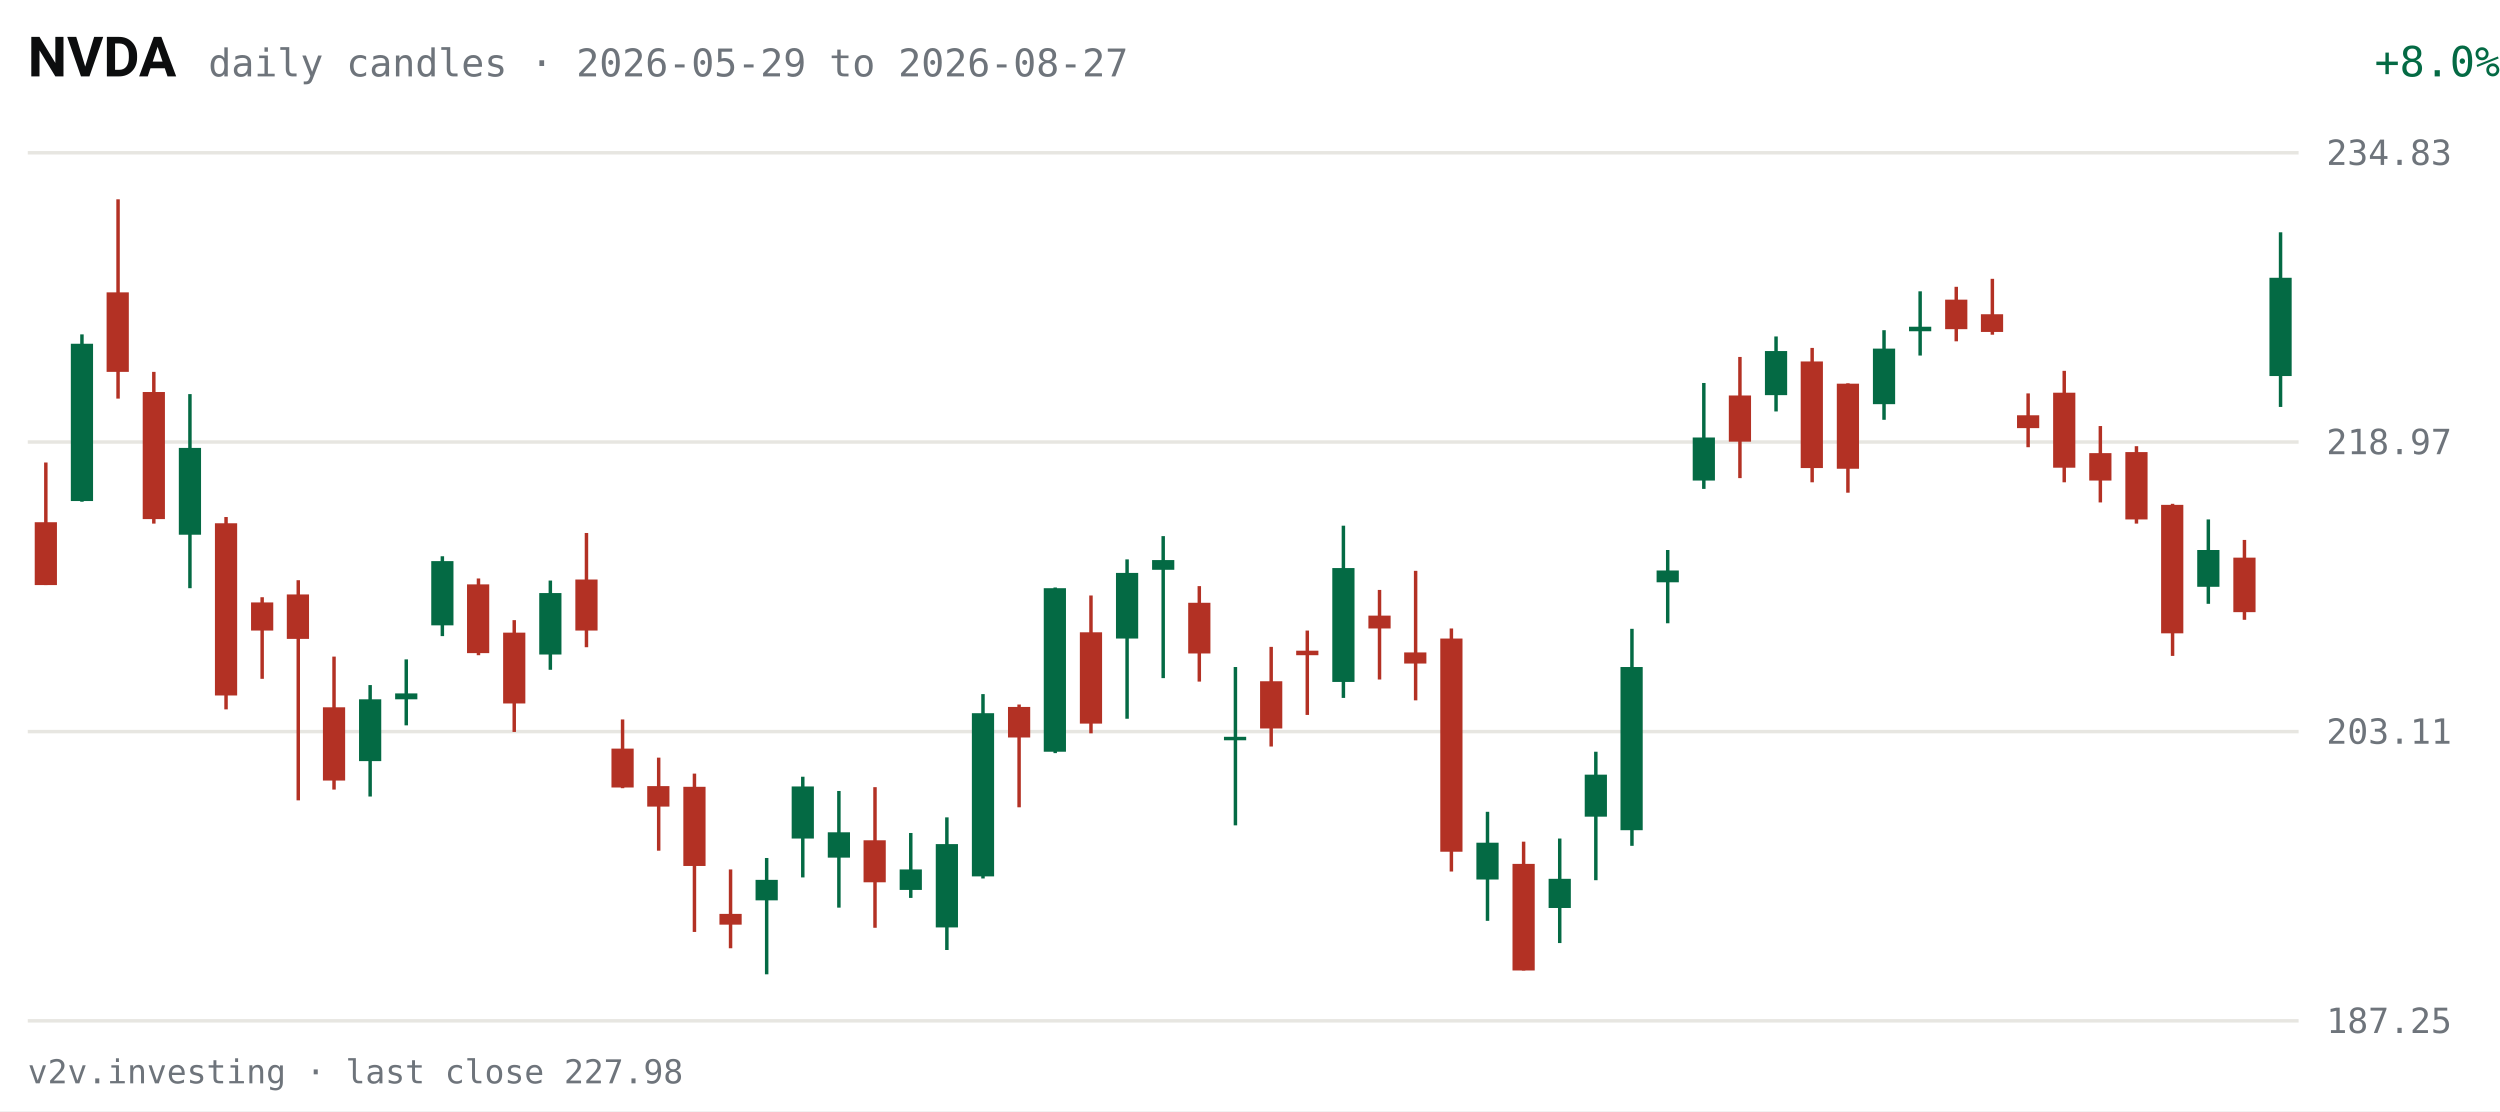
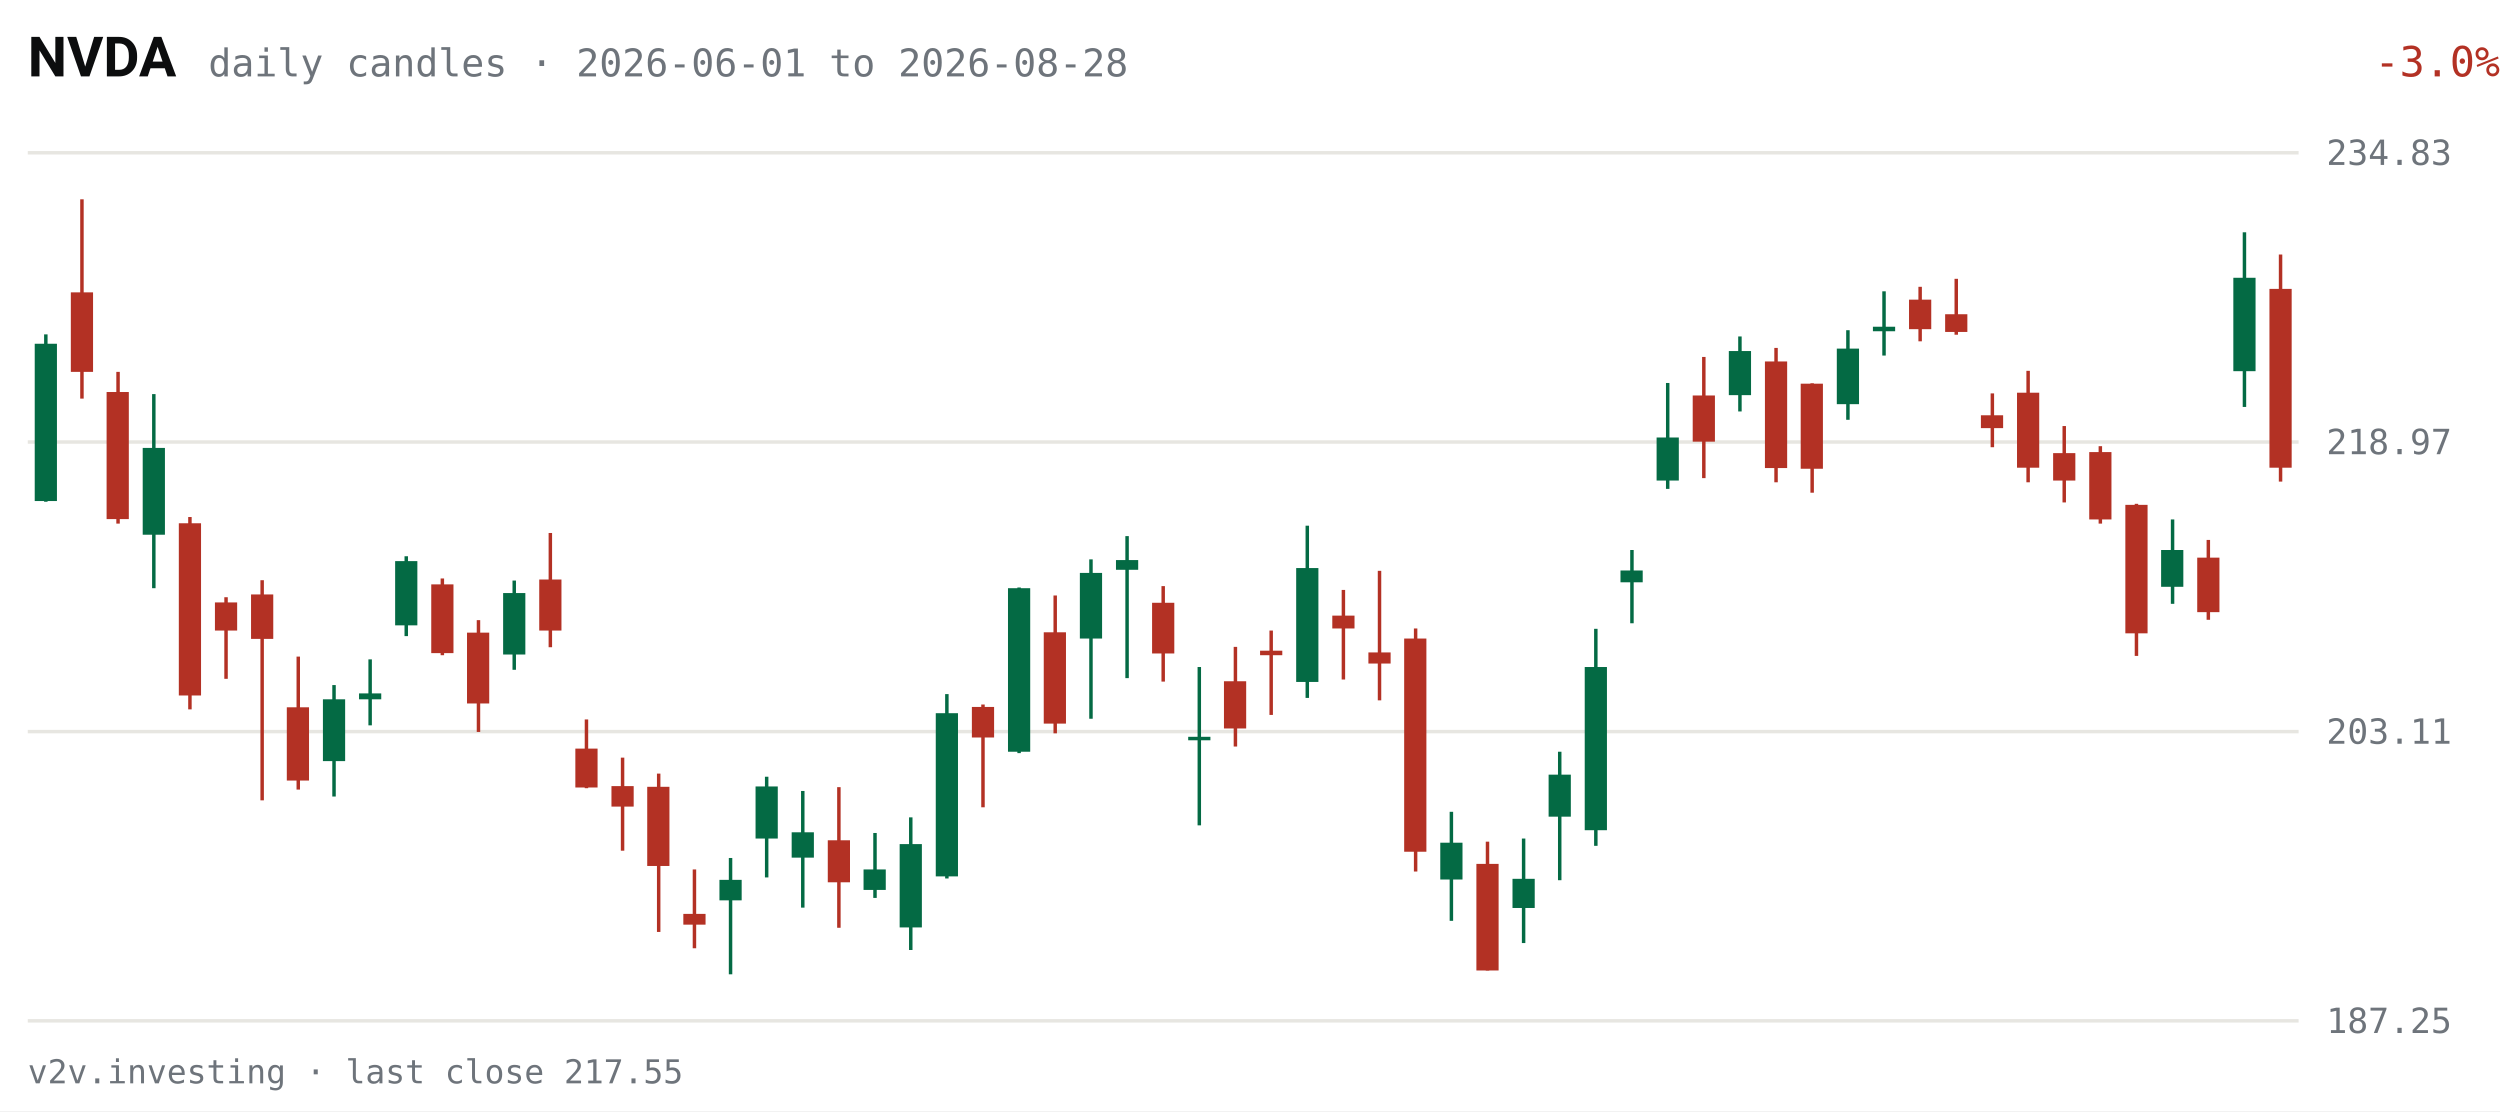
<svg xmlns="http://www.w3.org/2000/svg" viewBox="0 0 720 320" width="720" height="320" role="img" aria-label="NVDA daily candles, last 63 sessions">
  <rect width="720" height="320" fill="#FFFFFF" />
  <text x="8" y="22" fill="#0C0D0E" font-size="16" font-weight="600" font-family="system-ui,-apple-system,Segoe UI,Roboto,sans-serif">NVDA</text>
-   <text x="60" y="22" fill="#6E747B" font-size="11" font-family="ui-monospace,SFMono-Regular,Menlo,Consolas,monospace">daily candles · 2026-05-29 to 2026-08-27</text>
-   <text x="670" y="22" fill="#046A44" font-size="12" text-anchor="end" font-family="ui-monospace,SFMono-Regular,Menlo,Consolas,monospace" transform="translate(50,0)">+8.0%</text>
+   <text x="60" y="22" fill="#6E747B" font-size="11" font-family="ui-monospace,SFMono-Regular,Menlo,Consolas,monospace">daily candles · 2026-06-01 to 2026-08-28</text>
+   <text x="670" y="22" fill="#B33124" font-size="12" text-anchor="end" font-family="ui-monospace,SFMono-Regular,Menlo,Consolas,monospace" transform="translate(50,0)">-3.0%</text>
  <g font-family="ui-monospace,SFMono-Regular,Menlo,Consolas,monospace">
    <line x1="8" y1="294.0" x2="662" y2="294.0" stroke="#E7E6E1" stroke-width="1" />
    <text x="670" y="297.5" fill="#6E747B" font-size="10">187.25</text>
    <line x1="8" y1="210.7" x2="662" y2="210.7" stroke="#E7E6E1" stroke-width="1" />
    <text x="670" y="214.2" fill="#6E747B" font-size="10">203.11</text>
    <line x1="8" y1="127.3" x2="662" y2="127.3" stroke="#E7E6E1" stroke-width="1" />
    <text x="670" y="130.8" fill="#6E747B" font-size="10">218.97</text>
    <line x1="8" y1="44.0" x2="662" y2="44.0" stroke="#E7E6E1" stroke-width="1" />
    <text x="670" y="47.5" fill="#6E747B" font-size="10">234.83</text>
-     <line x1="13.2" y1="133.2" x2="13.2" y2="168.5" stroke="#B33124" stroke-width="1" />
-     <rect x="10.0" y="150.4" width="6.4" height="18.1" fill="#B33124" />
-     <line x1="23.6" y1="96.3" x2="23.6" y2="144.5" stroke="#046A44" stroke-width="1" />
-     <rect x="20.4" y="99.0" width="6.4" height="45.3" fill="#046A44" />
-     <line x1="34.0" y1="57.4" x2="34.0" y2="114.8" stroke="#B33124" stroke-width="1" />
-     <rect x="30.7" y="84.2" width="6.4" height="22.9" fill="#B33124" />
-     <line x1="44.3" y1="107.1" x2="44.3" y2="150.8" stroke="#B33124" stroke-width="1" />
-     <rect x="41.1" y="112.9" width="6.4" height="36.6" fill="#B33124" />
-     <line x1="54.7" y1="113.5" x2="54.7" y2="169.4" stroke="#046A44" stroke-width="1" />
-     <rect x="51.5" y="129.0" width="6.4" height="25.0" fill="#046A44" />
-     <line x1="65.1" y1="148.9" x2="65.1" y2="204.3" stroke="#B33124" stroke-width="1" />
-     <rect x="61.9" y="150.7" width="6.4" height="49.6" fill="#B33124" />
-     <line x1="75.5" y1="172.0" x2="75.5" y2="195.5" stroke="#B33124" stroke-width="1" />
-     <rect x="72.3" y="173.5" width="6.4" height="8.1" fill="#B33124" />
-     <line x1="85.9" y1="167.1" x2="85.9" y2="230.5" stroke="#B33124" stroke-width="1" />
-     <rect x="82.6" y="171.2" width="6.4" height="12.8" fill="#B33124" />
-     <line x1="96.2" y1="189.1" x2="96.2" y2="227.4" stroke="#B33124" stroke-width="1" />
-     <rect x="93.0" y="203.7" width="6.4" height="21.1" fill="#B33124" />
-     <line x1="106.6" y1="197.3" x2="106.6" y2="229.4" stroke="#046A44" stroke-width="1" />
-     <rect x="103.4" y="201.4" width="6.4" height="17.8" fill="#046A44" />
-     <line x1="117.0" y1="189.9" x2="117.0" y2="208.9" stroke="#046A44" stroke-width="1" />
-     <rect x="113.8" y="199.7" width="6.4" height="1.7" fill="#046A44" />
-     <line x1="127.4" y1="160.2" x2="127.4" y2="183.2" stroke="#046A44" stroke-width="1" />
-     <rect x="124.2" y="161.6" width="6.4" height="18.5" fill="#046A44" />
-     <line x1="137.8" y1="166.6" x2="137.8" y2="188.7" stroke="#B33124" stroke-width="1" />
-     <rect x="134.5" y="168.3" width="6.4" height="19.8" fill="#B33124" />
-     <line x1="148.1" y1="178.6" x2="148.1" y2="210.8" stroke="#B33124" stroke-width="1" />
-     <rect x="144.9" y="182.2" width="6.4" height="20.4" fill="#B33124" />
-     <line x1="158.5" y1="167.2" x2="158.5" y2="192.9" stroke="#046A44" stroke-width="1" />
-     <rect x="155.3" y="170.8" width="6.4" height="17.7" fill="#046A44" />
-     <line x1="168.9" y1="153.5" x2="168.9" y2="186.4" stroke="#B33124" stroke-width="1" />
-     <rect x="165.7" y="166.9" width="6.4" height="14.7" fill="#B33124" />
-     <line x1="179.3" y1="207.2" x2="179.3" y2="227.0" stroke="#B33124" stroke-width="1" />
-     <rect x="176.1" y="215.6" width="6.4" height="11.2" fill="#B33124" />
-     <line x1="189.7" y1="218.2" x2="189.7" y2="245.0" stroke="#B33124" stroke-width="1" />
-     <rect x="186.4" y="226.4" width="6.4" height="5.9" fill="#B33124" />
-     <line x1="200.0" y1="222.8" x2="200.0" y2="268.4" stroke="#B33124" stroke-width="1" />
-     <rect x="196.8" y="226.6" width="6.4" height="22.8" fill="#B33124" />
-     <line x1="210.4" y1="250.4" x2="210.4" y2="273.1" stroke="#B33124" stroke-width="1" />
-     <rect x="207.2" y="263.2" width="6.4" height="3.1" fill="#B33124" />
-     <line x1="220.8" y1="247.1" x2="220.8" y2="280.6" stroke="#046A44" stroke-width="1" />
-     <rect x="217.6" y="253.4" width="6.4" height="5.9" fill="#046A44" />
-     <line x1="231.2" y1="223.7" x2="231.2" y2="252.7" stroke="#046A44" stroke-width="1" />
-     <rect x="228.0" y="226.5" width="6.4" height="15.0" fill="#046A44" />
-     <line x1="241.6" y1="227.8" x2="241.6" y2="261.4" stroke="#046A44" stroke-width="1" />
-     <rect x="238.4" y="239.7" width="6.4" height="7.3" fill="#046A44" />
-     <line x1="252.0" y1="226.7" x2="252.0" y2="267.2" stroke="#B33124" stroke-width="1" />
-     <rect x="248.7" y="242.0" width="6.4" height="12.1" fill="#B33124" />
-     <line x1="262.3" y1="239.9" x2="262.3" y2="258.6" stroke="#046A44" stroke-width="1" />
-     <rect x="259.1" y="250.4" width="6.4" height="5.9" fill="#046A44" />
-     <line x1="272.7" y1="235.4" x2="272.7" y2="273.6" stroke="#046A44" stroke-width="1" />
-     <rect x="269.5" y="243.1" width="6.4" height="24.0" fill="#046A44" />
-     <line x1="283.1" y1="199.9" x2="283.1" y2="253.0" stroke="#046A44" stroke-width="1" />
-     <rect x="279.9" y="205.4" width="6.4" height="47.0" fill="#046A44" />
-     <line x1="293.5" y1="202.9" x2="293.5" y2="232.5" stroke="#B33124" stroke-width="1" />
-     <rect x="290.3" y="203.6" width="6.4" height="8.8" fill="#B33124" />
-     <line x1="303.9" y1="169.2" x2="303.9" y2="216.9" stroke="#046A44" stroke-width="1" />
-     <rect x="300.6" y="169.4" width="6.4" height="47.1" fill="#046A44" />
-     <line x1="314.2" y1="171.5" x2="314.2" y2="211.2" stroke="#B33124" stroke-width="1" />
-     <rect x="311.0" y="182.1" width="6.4" height="26.3" fill="#B33124" />
-     <line x1="324.6" y1="161.1" x2="324.6" y2="207.0" stroke="#046A44" stroke-width="1" />
-     <rect x="321.4" y="165.0" width="6.4" height="18.9" fill="#046A44" />
-     <line x1="335.0" y1="154.4" x2="335.0" y2="195.3" stroke="#046A44" stroke-width="1" />
-     <rect x="331.8" y="161.3" width="6.4" height="2.8" fill="#046A44" />
-     <line x1="345.4" y1="168.8" x2="345.4" y2="196.3" stroke="#B33124" stroke-width="1" />
-     <rect x="342.2" y="173.6" width="6.4" height="14.6" fill="#B33124" />
-     <line x1="355.8" y1="192.1" x2="355.8" y2="237.7" stroke="#046A44" stroke-width="1" />
-     <rect x="352.5" y="212.2" width="6.4" height="1.0" fill="#046A44" />
-     <line x1="366.1" y1="186.3" x2="366.1" y2="215.0" stroke="#B33124" stroke-width="1" />
-     <rect x="362.9" y="196.2" width="6.4" height="13.6" fill="#B33124" />
-     <line x1="376.5" y1="181.6" x2="376.5" y2="205.9" stroke="#B33124" stroke-width="1" />
-     <rect x="373.3" y="187.4" width="6.4" height="1.3" fill="#B33124" />
-     <line x1="386.9" y1="151.4" x2="386.9" y2="201.0" stroke="#046A44" stroke-width="1" />
-     <rect x="383.7" y="163.6" width="6.4" height="32.8" fill="#046A44" />
-     <line x1="397.3" y1="169.9" x2="397.3" y2="195.7" stroke="#B33124" stroke-width="1" />
-     <rect x="394.1" y="177.3" width="6.4" height="3.7" fill="#B33124" />
-     <line x1="407.7" y1="164.4" x2="407.7" y2="201.7" stroke="#B33124" stroke-width="1" />
-     <rect x="404.4" y="187.9" width="6.4" height="3.2" fill="#B33124" />
-     <line x1="418.0" y1="181.0" x2="418.0" y2="251.0" stroke="#B33124" stroke-width="1" />
-     <rect x="414.8" y="183.9" width="6.4" height="61.4" fill="#B33124" />
-     <line x1="428.4" y1="233.8" x2="428.4" y2="265.2" stroke="#046A44" stroke-width="1" />
-     <rect x="425.2" y="242.7" width="6.4" height="10.6" fill="#046A44" />
-     <line x1="438.8" y1="242.4" x2="438.8" y2="279.5" stroke="#B33124" stroke-width="1" />
-     <rect x="435.6" y="248.8" width="6.4" height="30.7" fill="#B33124" />
-     <line x1="449.2" y1="241.5" x2="449.2" y2="271.6" stroke="#046A44" stroke-width="1" />
-     <rect x="446.0" y="253.1" width="6.4" height="8.4" fill="#046A44" />
-     <line x1="459.6" y1="216.5" x2="459.6" y2="253.5" stroke="#046A44" stroke-width="1" />
-     <rect x="456.4" y="223.1" width="6.4" height="12.1" fill="#046A44" />
-     <line x1="470.0" y1="181.1" x2="470.0" y2="243.6" stroke="#046A44" stroke-width="1" />
-     <rect x="466.7" y="192.1" width="6.4" height="47.0" fill="#046A44" />
-     <line x1="480.3" y1="158.4" x2="480.3" y2="179.5" stroke="#046A44" stroke-width="1" />
-     <rect x="477.1" y="164.3" width="6.4" height="3.4" fill="#046A44" />
-     <line x1="490.7" y1="110.3" x2="490.7" y2="140.8" stroke="#046A44" stroke-width="1" />
-     <rect x="487.5" y="126.0" width="6.4" height="12.4" fill="#046A44" />
-     <line x1="501.1" y1="102.8" x2="501.1" y2="137.7" stroke="#B33124" stroke-width="1" />
-     <rect x="497.9" y="113.9" width="6.4" height="13.3" fill="#B33124" />
-     <line x1="511.5" y1="96.9" x2="511.5" y2="118.5" stroke="#046A44" stroke-width="1" />
-     <rect x="508.3" y="101.1" width="6.4" height="12.7" fill="#046A44" />
-     <line x1="521.9" y1="100.2" x2="521.9" y2="138.9" stroke="#B33124" stroke-width="1" />
-     <rect x="518.6" y="104.1" width="6.4" height="30.7" fill="#B33124" />
-     <line x1="532.2" y1="110.4" x2="532.2" y2="141.9" stroke="#B33124" stroke-width="1" />
-     <rect x="529.0" y="110.5" width="6.4" height="24.5" fill="#B33124" />
-     <line x1="542.6" y1="95.1" x2="542.6" y2="120.9" stroke="#046A44" stroke-width="1" />
-     <rect x="539.4" y="100.4" width="6.4" height="16.0" fill="#046A44" />
-     <line x1="553.0" y1="83.9" x2="553.0" y2="102.4" stroke="#046A44" stroke-width="1" />
-     <rect x="549.8" y="94.1" width="6.4" height="1.3" fill="#046A44" />
-     <line x1="563.4" y1="82.6" x2="563.4" y2="98.3" stroke="#B33124" stroke-width="1" />
-     <rect x="560.2" y="86.3" width="6.4" height="8.5" fill="#B33124" />
-     <line x1="573.8" y1="80.3" x2="573.8" y2="96.4" stroke="#B33124" stroke-width="1" />
-     <rect x="570.5" y="90.5" width="6.4" height="5.1" fill="#B33124" />
-     <line x1="584.1" y1="113.3" x2="584.1" y2="128.8" stroke="#B33124" stroke-width="1" />
-     <rect x="580.9" y="119.6" width="6.4" height="3.7" fill="#B33124" />
-     <line x1="594.5" y1="106.8" x2="594.5" y2="138.9" stroke="#B33124" stroke-width="1" />
-     <rect x="591.3" y="113.1" width="6.4" height="21.6" fill="#B33124" />
-     <line x1="604.9" y1="122.7" x2="604.9" y2="144.7" stroke="#B33124" stroke-width="1" />
-     <rect x="601.7" y="130.5" width="6.4" height="7.9" fill="#B33124" />
-     <line x1="615.3" y1="128.5" x2="615.3" y2="150.8" stroke="#B33124" stroke-width="1" />
-     <rect x="612.1" y="130.2" width="6.4" height="19.4" fill="#B33124" />
-     <line x1="625.7" y1="145.1" x2="625.7" y2="188.9" stroke="#B33124" stroke-width="1" />
-     <rect x="622.4" y="145.4" width="6.4" height="37.0" fill="#B33124" />
-     <line x1="636.0" y1="149.6" x2="636.0" y2="173.9" stroke="#046A44" stroke-width="1" />
-     <rect x="632.8" y="158.4" width="6.4" height="10.6" fill="#046A44" />
-     <line x1="646.4" y1="155.5" x2="646.4" y2="178.5" stroke="#B33124" stroke-width="1" />
-     <rect x="643.2" y="160.6" width="6.4" height="15.7" fill="#B33124" />
-     <line x1="656.8" y1="66.9" x2="656.8" y2="117.2" stroke="#046A44" stroke-width="1" />
-     <rect x="653.6" y="80.0" width="6.4" height="28.3" fill="#046A44" />
+     <line x1="13.2" y1="96.3" x2="13.2" y2="144.5" stroke="#046A44" stroke-width="1" />
+     <rect x="10.0" y="99.0" width="6.4" height="45.3" fill="#046A44" />
+     <line x1="23.6" y1="57.4" x2="23.6" y2="114.8" stroke="#B33124" stroke-width="1" />
+     <rect x="20.4" y="84.2" width="6.4" height="22.9" fill="#B33124" />
+     <line x1="34.0" y1="107.1" x2="34.0" y2="150.8" stroke="#B33124" stroke-width="1" />
+     <rect x="30.7" y="112.9" width="6.4" height="36.6" fill="#B33124" />
+     <line x1="44.3" y1="113.5" x2="44.3" y2="169.4" stroke="#046A44" stroke-width="1" />
+     <rect x="41.1" y="129.0" width="6.4" height="25.0" fill="#046A44" />
+     <line x1="54.7" y1="148.9" x2="54.7" y2="204.3" stroke="#B33124" stroke-width="1" />
+     <rect x="51.5" y="150.7" width="6.4" height="49.6" fill="#B33124" />
+     <line x1="65.1" y1="172.0" x2="65.1" y2="195.5" stroke="#B33124" stroke-width="1" />
+     <rect x="61.9" y="173.5" width="6.4" height="8.1" fill="#B33124" />
+     <line x1="75.5" y1="167.1" x2="75.5" y2="230.5" stroke="#B33124" stroke-width="1" />
+     <rect x="72.3" y="171.2" width="6.4" height="12.8" fill="#B33124" />
+     <line x1="85.9" y1="189.1" x2="85.9" y2="227.4" stroke="#B33124" stroke-width="1" />
+     <rect x="82.6" y="203.7" width="6.4" height="21.1" fill="#B33124" />
+     <line x1="96.2" y1="197.3" x2="96.2" y2="229.4" stroke="#046A44" stroke-width="1" />
+     <rect x="93.0" y="201.4" width="6.4" height="17.8" fill="#046A44" />
+     <line x1="106.6" y1="189.9" x2="106.6" y2="208.9" stroke="#046A44" stroke-width="1" />
+     <rect x="103.4" y="199.7" width="6.4" height="1.7" fill="#046A44" />
+     <line x1="117.0" y1="160.2" x2="117.0" y2="183.2" stroke="#046A44" stroke-width="1" />
+     <rect x="113.8" y="161.6" width="6.4" height="18.5" fill="#046A44" />
+     <line x1="127.4" y1="166.6" x2="127.4" y2="188.7" stroke="#B33124" stroke-width="1" />
+     <rect x="124.2" y="168.3" width="6.4" height="19.8" fill="#B33124" />
+     <line x1="137.8" y1="178.6" x2="137.8" y2="210.8" stroke="#B33124" stroke-width="1" />
+     <rect x="134.5" y="182.2" width="6.4" height="20.4" fill="#B33124" />
+     <line x1="148.1" y1="167.2" x2="148.1" y2="192.9" stroke="#046A44" stroke-width="1" />
+     <rect x="144.9" y="170.8" width="6.4" height="17.7" fill="#046A44" />
+     <line x1="158.5" y1="153.5" x2="158.5" y2="186.4" stroke="#B33124" stroke-width="1" />
+     <rect x="155.3" y="166.9" width="6.4" height="14.7" fill="#B33124" />
+     <line x1="168.9" y1="207.2" x2="168.9" y2="227.0" stroke="#B33124" stroke-width="1" />
+     <rect x="165.7" y="215.6" width="6.4" height="11.2" fill="#B33124" />
+     <line x1="179.3" y1="218.2" x2="179.3" y2="245.0" stroke="#B33124" stroke-width="1" />
+     <rect x="176.1" y="226.4" width="6.4" height="5.9" fill="#B33124" />
+     <line x1="189.7" y1="222.8" x2="189.7" y2="268.4" stroke="#B33124" stroke-width="1" />
+     <rect x="186.4" y="226.6" width="6.4" height="22.8" fill="#B33124" />
+     <line x1="200.0" y1="250.4" x2="200.0" y2="273.1" stroke="#B33124" stroke-width="1" />
+     <rect x="196.8" y="263.2" width="6.4" height="3.1" fill="#B33124" />
+     <line x1="210.4" y1="247.1" x2="210.4" y2="280.6" stroke="#046A44" stroke-width="1" />
+     <rect x="207.2" y="253.4" width="6.4" height="5.9" fill="#046A44" />
+     <line x1="220.8" y1="223.7" x2="220.8" y2="252.7" stroke="#046A44" stroke-width="1" />
+     <rect x="217.6" y="226.5" width="6.4" height="15.0" fill="#046A44" />
+     <line x1="231.2" y1="227.8" x2="231.2" y2="261.4" stroke="#046A44" stroke-width="1" />
+     <rect x="228.0" y="239.7" width="6.4" height="7.3" fill="#046A44" />
+     <line x1="241.6" y1="226.7" x2="241.6" y2="267.2" stroke="#B33124" stroke-width="1" />
+     <rect x="238.4" y="242.0" width="6.4" height="12.1" fill="#B33124" />
+     <line x1="252.0" y1="239.9" x2="252.0" y2="258.6" stroke="#046A44" stroke-width="1" />
+     <rect x="248.7" y="250.4" width="6.4" height="5.9" fill="#046A44" />
+     <line x1="262.3" y1="235.4" x2="262.3" y2="273.6" stroke="#046A44" stroke-width="1" />
+     <rect x="259.1" y="243.1" width="6.4" height="24.0" fill="#046A44" />
+     <line x1="272.7" y1="199.9" x2="272.7" y2="253.0" stroke="#046A44" stroke-width="1" />
+     <rect x="269.5" y="205.4" width="6.4" height="47.0" fill="#046A44" />
+     <line x1="283.1" y1="202.9" x2="283.1" y2="232.5" stroke="#B33124" stroke-width="1" />
+     <rect x="279.9" y="203.6" width="6.4" height="8.8" fill="#B33124" />
+     <line x1="293.5" y1="169.2" x2="293.5" y2="216.9" stroke="#046A44" stroke-width="1" />
+     <rect x="290.3" y="169.4" width="6.4" height="47.1" fill="#046A44" />
+     <line x1="303.9" y1="171.5" x2="303.9" y2="211.2" stroke="#B33124" stroke-width="1" />
+     <rect x="300.6" y="182.1" width="6.4" height="26.3" fill="#B33124" />
+     <line x1="314.2" y1="161.1" x2="314.2" y2="207.0" stroke="#046A44" stroke-width="1" />
+     <rect x="311.0" y="165.0" width="6.4" height="18.9" fill="#046A44" />
+     <line x1="324.6" y1="154.4" x2="324.6" y2="195.3" stroke="#046A44" stroke-width="1" />
+     <rect x="321.4" y="161.3" width="6.4" height="2.8" fill="#046A44" />
+     <line x1="335.0" y1="168.8" x2="335.0" y2="196.3" stroke="#B33124" stroke-width="1" />
+     <rect x="331.8" y="173.6" width="6.4" height="14.6" fill="#B33124" />
+     <line x1="345.4" y1="192.1" x2="345.4" y2="237.7" stroke="#046A44" stroke-width="1" />
+     <rect x="342.2" y="212.2" width="6.4" height="1.0" fill="#046A44" />
+     <line x1="355.8" y1="186.3" x2="355.8" y2="215.0" stroke="#B33124" stroke-width="1" />
+     <rect x="352.5" y="196.2" width="6.4" height="13.6" fill="#B33124" />
+     <line x1="366.1" y1="181.6" x2="366.1" y2="205.9" stroke="#B33124" stroke-width="1" />
+     <rect x="362.9" y="187.4" width="6.4" height="1.3" fill="#B33124" />
+     <line x1="376.5" y1="151.4" x2="376.5" y2="201.0" stroke="#046A44" stroke-width="1" />
+     <rect x="373.3" y="163.6" width="6.4" height="32.8" fill="#046A44" />
+     <line x1="386.9" y1="169.9" x2="386.9" y2="195.7" stroke="#B33124" stroke-width="1" />
+     <rect x="383.7" y="177.3" width="6.4" height="3.7" fill="#B33124" />
+     <line x1="397.3" y1="164.4" x2="397.3" y2="201.7" stroke="#B33124" stroke-width="1" />
+     <rect x="394.1" y="187.9" width="6.4" height="3.2" fill="#B33124" />
+     <line x1="407.7" y1="181.0" x2="407.7" y2="251.0" stroke="#B33124" stroke-width="1" />
+     <rect x="404.4" y="183.9" width="6.4" height="61.4" fill="#B33124" />
+     <line x1="418.0" y1="233.8" x2="418.0" y2="265.2" stroke="#046A44" stroke-width="1" />
+     <rect x="414.8" y="242.7" width="6.4" height="10.6" fill="#046A44" />
+     <line x1="428.4" y1="242.4" x2="428.4" y2="279.5" stroke="#B33124" stroke-width="1" />
+     <rect x="425.2" y="248.8" width="6.4" height="30.7" fill="#B33124" />
+     <line x1="438.8" y1="241.5" x2="438.8" y2="271.6" stroke="#046A44" stroke-width="1" />
+     <rect x="435.6" y="253.1" width="6.4" height="8.4" fill="#046A44" />
+     <line x1="449.2" y1="216.5" x2="449.2" y2="253.5" stroke="#046A44" stroke-width="1" />
+     <rect x="446.0" y="223.1" width="6.4" height="12.1" fill="#046A44" />
+     <line x1="459.6" y1="181.1" x2="459.6" y2="243.6" stroke="#046A44" stroke-width="1" />
+     <rect x="456.4" y="192.1" width="6.4" height="47.0" fill="#046A44" />
+     <line x1="470.0" y1="158.4" x2="470.0" y2="179.5" stroke="#046A44" stroke-width="1" />
+     <rect x="466.7" y="164.3" width="6.4" height="3.4" fill="#046A44" />
+     <line x1="480.3" y1="110.3" x2="480.3" y2="140.8" stroke="#046A44" stroke-width="1" />
+     <rect x="477.1" y="126.0" width="6.4" height="12.4" fill="#046A44" />
+     <line x1="490.7" y1="102.8" x2="490.7" y2="137.7" stroke="#B33124" stroke-width="1" />
+     <rect x="487.5" y="113.9" width="6.4" height="13.3" fill="#B33124" />
+     <line x1="501.1" y1="96.9" x2="501.1" y2="118.5" stroke="#046A44" stroke-width="1" />
+     <rect x="497.9" y="101.1" width="6.4" height="12.7" fill="#046A44" />
+     <line x1="511.5" y1="100.2" x2="511.5" y2="138.9" stroke="#B33124" stroke-width="1" />
+     <rect x="508.3" y="104.1" width="6.4" height="30.7" fill="#B33124" />
+     <line x1="521.9" y1="110.4" x2="521.9" y2="141.9" stroke="#B33124" stroke-width="1" />
+     <rect x="518.6" y="110.5" width="6.4" height="24.5" fill="#B33124" />
+     <line x1="532.2" y1="95.1" x2="532.2" y2="120.9" stroke="#046A44" stroke-width="1" />
+     <rect x="529.0" y="100.4" width="6.4" height="16.0" fill="#046A44" />
+     <line x1="542.6" y1="83.9" x2="542.6" y2="102.4" stroke="#046A44" stroke-width="1" />
+     <rect x="539.4" y="94.1" width="6.4" height="1.3" fill="#046A44" />
+     <line x1="553.0" y1="82.6" x2="553.0" y2="98.3" stroke="#B33124" stroke-width="1" />
+     <rect x="549.8" y="86.3" width="6.4" height="8.5" fill="#B33124" />
+     <line x1="563.4" y1="80.3" x2="563.4" y2="96.4" stroke="#B33124" stroke-width="1" />
+     <rect x="560.2" y="90.5" width="6.4" height="5.1" fill="#B33124" />
+     <line x1="573.8" y1="113.3" x2="573.8" y2="128.8" stroke="#B33124" stroke-width="1" />
+     <rect x="570.5" y="119.6" width="6.4" height="3.7" fill="#B33124" />
+     <line x1="584.1" y1="106.8" x2="584.1" y2="138.9" stroke="#B33124" stroke-width="1" />
+     <rect x="580.9" y="113.1" width="6.4" height="21.6" fill="#B33124" />
+     <line x1="594.5" y1="122.7" x2="594.5" y2="144.7" stroke="#B33124" stroke-width="1" />
+     <rect x="591.3" y="130.5" width="6.4" height="7.9" fill="#B33124" />
+     <line x1="604.9" y1="128.5" x2="604.9" y2="150.8" stroke="#B33124" stroke-width="1" />
+     <rect x="601.7" y="130.2" width="6.4" height="19.4" fill="#B33124" />
+     <line x1="615.3" y1="145.1" x2="615.3" y2="188.9" stroke="#B33124" stroke-width="1" />
+     <rect x="612.1" y="145.4" width="6.4" height="37.0" fill="#B33124" />
+     <line x1="625.7" y1="149.6" x2="625.7" y2="173.9" stroke="#046A44" stroke-width="1" />
+     <rect x="622.4" y="158.4" width="6.4" height="10.6" fill="#046A44" />
+     <line x1="636.0" y1="155.5" x2="636.0" y2="178.5" stroke="#B33124" stroke-width="1" />
+     <rect x="632.8" y="160.6" width="6.4" height="15.7" fill="#B33124" />
+     <line x1="646.4" y1="66.9" x2="646.4" y2="117.2" stroke="#046A44" stroke-width="1" />
+     <rect x="643.2" y="80.0" width="6.4" height="26.9" fill="#046A44" />
+     <line x1="656.8" y1="73.3" x2="656.8" y2="138.7" stroke="#B33124" stroke-width="1" />
+     <rect x="653.6" y="83.2" width="6.4" height="51.5" fill="#B33124" />
  </g>
-   <text x="8" y="312" fill="#6E747B" font-size="9.5" font-family="ui-monospace,SFMono-Regular,Menlo,Consolas,monospace">v2v.investing · last close 227.98</text>
+   <text x="8" y="312" fill="#6E747B" font-size="9.5" font-family="ui-monospace,SFMono-Regular,Menlo,Consolas,monospace">v2v.investing · last close 217.55</text>
</svg>
